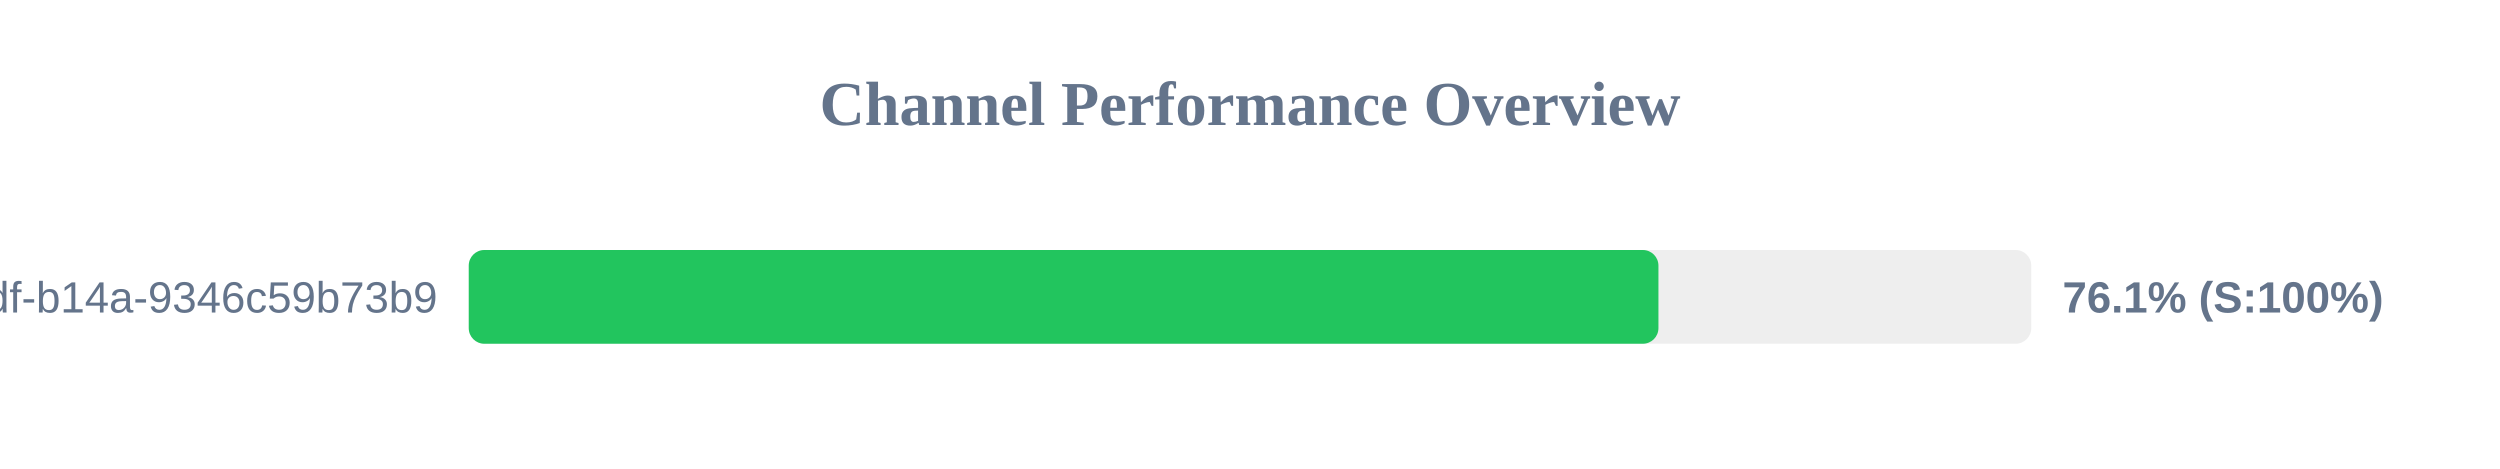
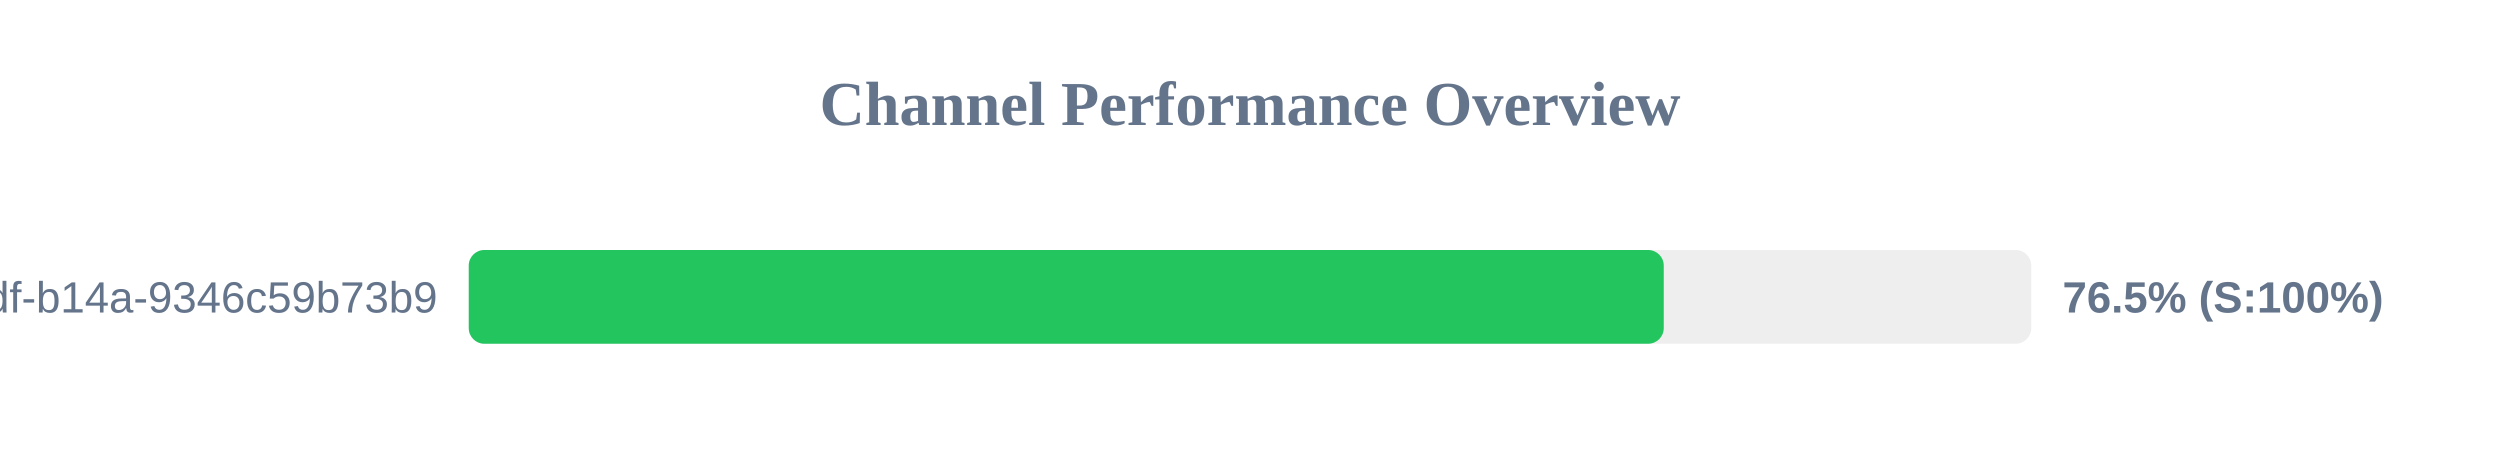
<svg xmlns="http://www.w3.org/2000/svg" width="800" height="150" version="1.1">
  <style>
        .row { font: 14px Arial; fill: #64748b; }
        .score { font: bold 14px Arial; fill: #64748b; }
    </style>
  <text x="400" y="40" text-anchor="middle" font-size="20px" font-weight="bold" fill="#64748b">Channel Performance Overview</text>
  <rect x="150" y="80" width="500" height="30" fill="#eee" rx="5" />
-   <rect x="150" y="80" width="380.7" height="30" fill="#22c55e" rx="5" />
+   <rect x="150" y="80" width="382.4" height="30" fill="#22c55e" rx="5" />
  <text x="140" y="100" text-anchor="end" class="row">?uuid=55ca7a9e-cf90-49df-b14a-9346c59b73b9</text>
-   <text x="660" y="100" text-anchor="start" class="score">76.1% (S:100%)</text>
+   <text x="660" y="100" text-anchor="start" class="score">76.5% (S:100%)</text>
</svg>
